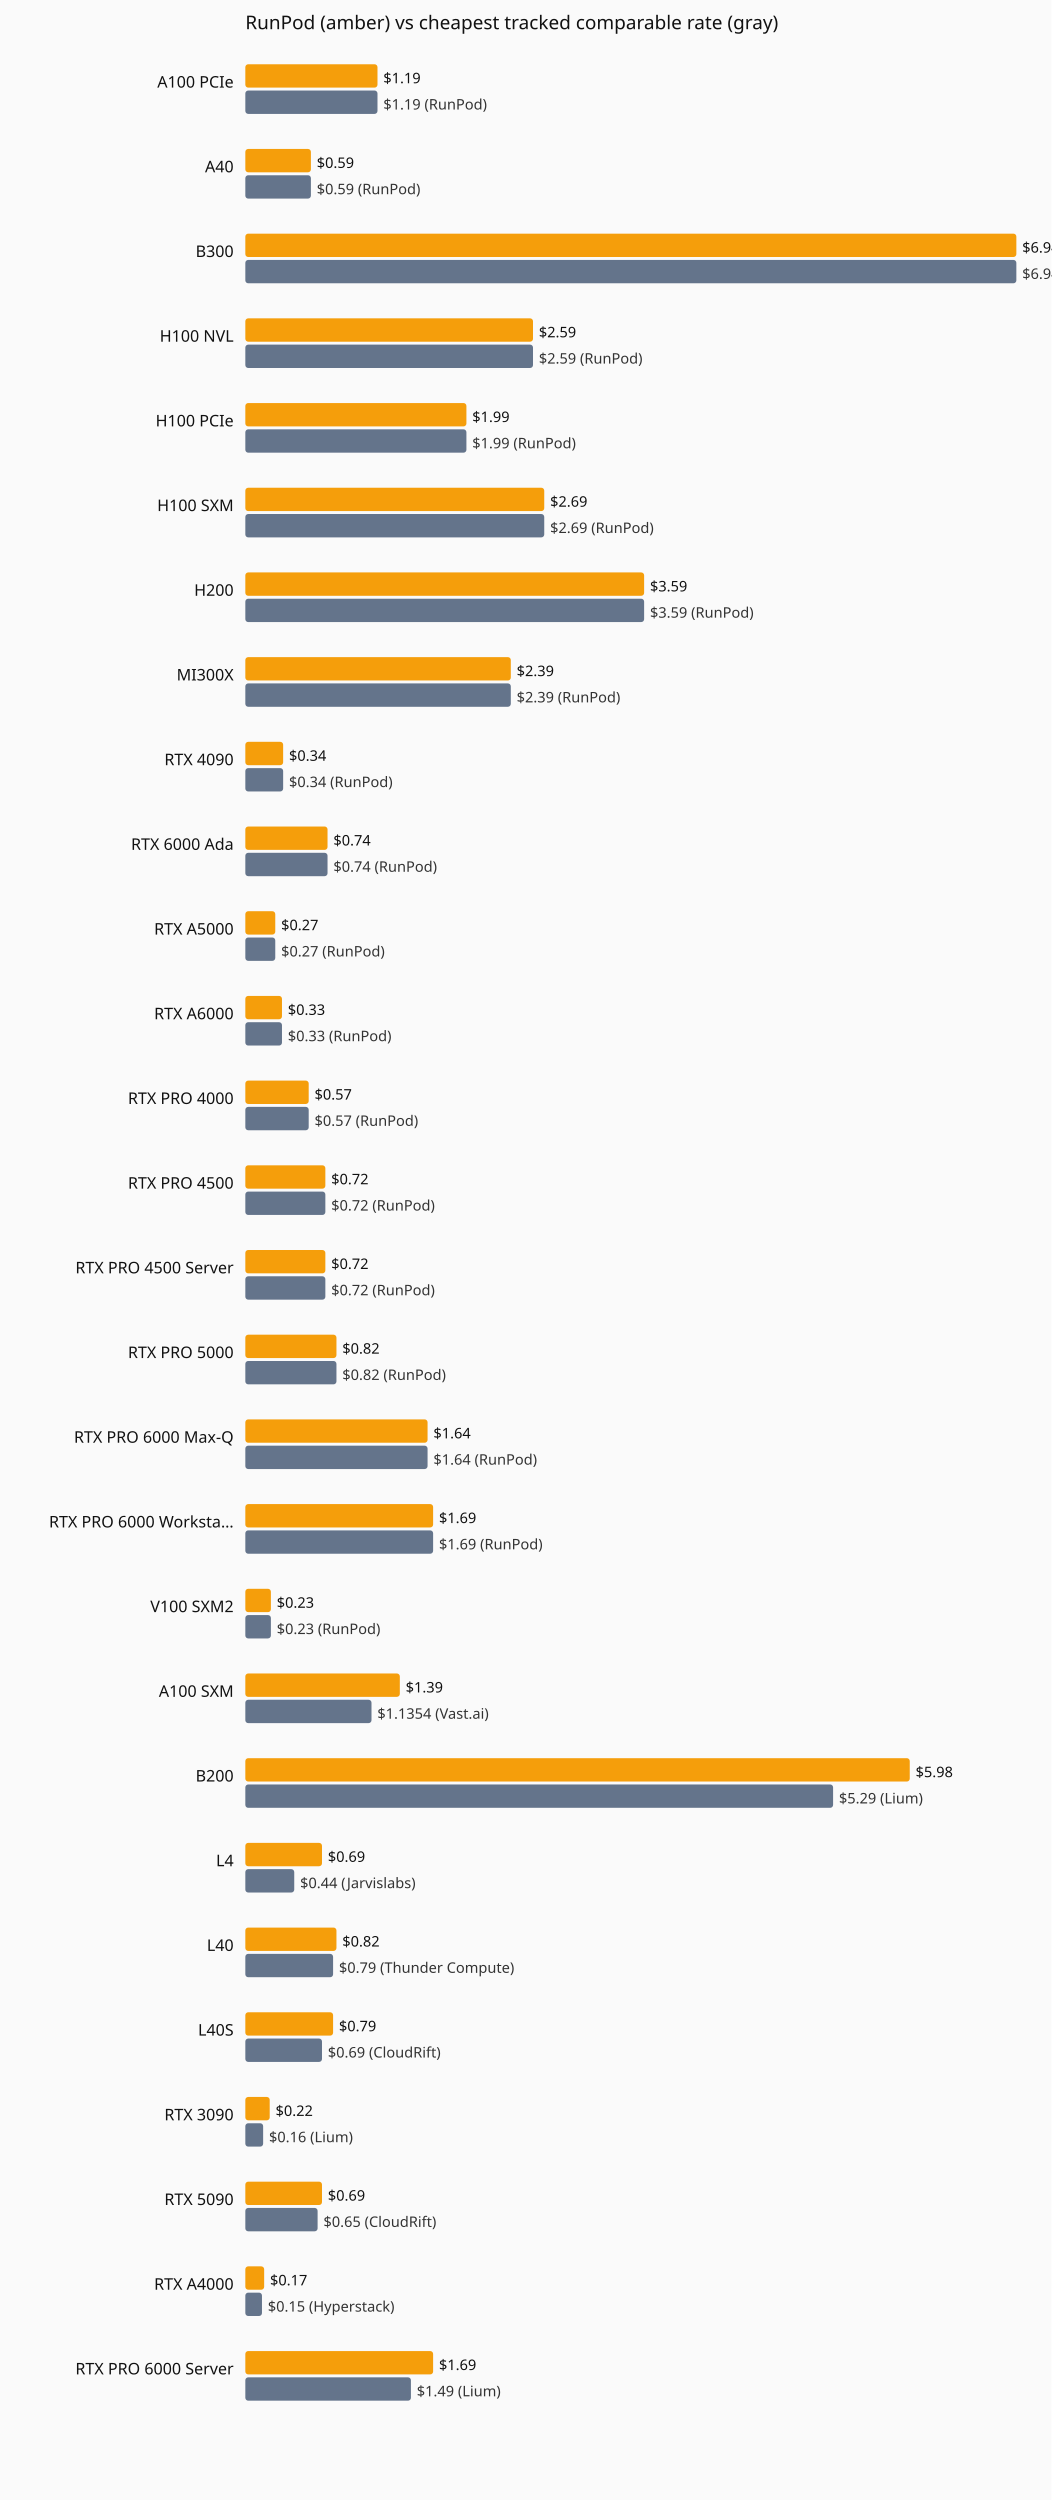
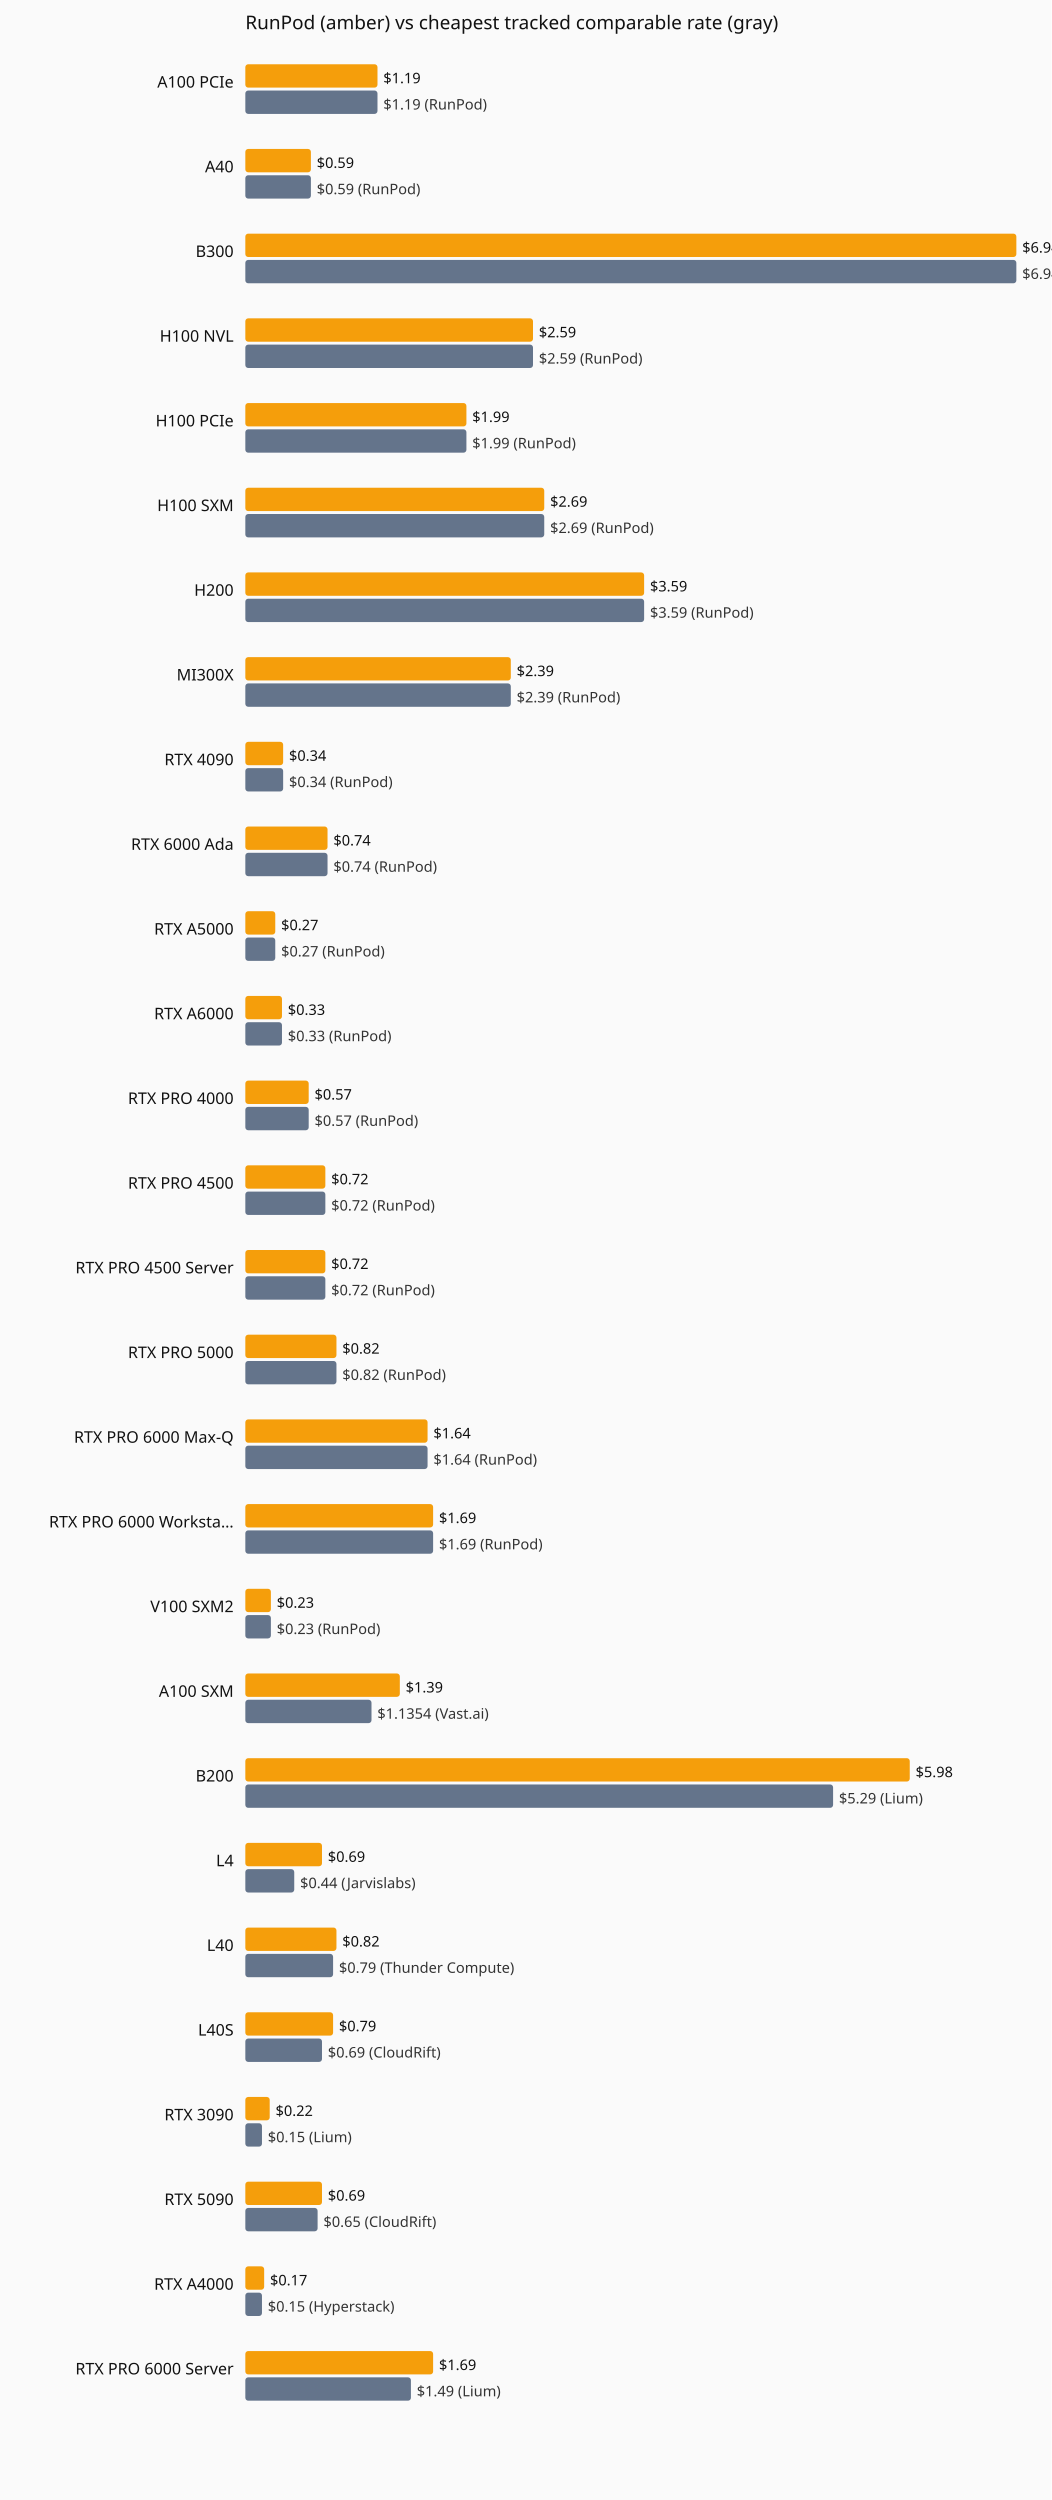
<svg xmlns="http://www.w3.org/2000/svg" viewBox="0 0 720 1712" role="img" aria-label="Current hourly rate versus the cheapest tracked vendor, by GPU model.">
  <rect width="720" height="1712" fill="#fafafa" />
  <text x="168" y="20" font-family="system-ui,sans-serif" font-size="13" fill="#111">RunPod (amber) vs cheapest tracked comparable rate (gray)</text>
  <text x="160" y="60" text-anchor="end" font-family="system-ui,sans-serif" font-size="11" fill="#111">A100 PCIe</text>
  <rect x="168" y="44" width="90.5" height="16" fill="#f59e0b" rx="2" />
  <text x="262.5" y="57" font-family="system-ui,sans-serif" font-size="10" fill="#111">$1.19</text>
  <rect x="168" y="62" width="90.5" height="16" fill="#64748b" rx="2" />
  <text x="262.5" y="75" font-family="system-ui,sans-serif" font-size="10" fill="#333">$1.19 (RunPod)</text>
  <text x="160" y="118" text-anchor="end" font-family="system-ui,sans-serif" font-size="11" fill="#111">A40</text>
  <rect x="168" y="102" width="44.9" height="16" fill="#f59e0b" rx="2" />
  <text x="216.9" y="115" font-family="system-ui,sans-serif" font-size="10" fill="#111">$0.59</text>
  <rect x="168" y="120" width="44.9" height="16" fill="#64748b" rx="2" />
  <text x="216.9" y="133" font-family="system-ui,sans-serif" font-size="10" fill="#333">$0.59 (RunPod)</text>
  <text x="160" y="176" text-anchor="end" font-family="system-ui,sans-serif" font-size="11" fill="#111">B300</text>
  <rect x="168" y="160" width="528.0" height="16" fill="#f59e0b" rx="2" />
  <text x="700.0" y="173" font-family="system-ui,sans-serif" font-size="10" fill="#111">$6.94</text>
  <rect x="168" y="178" width="528.0" height="16" fill="#64748b" rx="2" />
  <text x="700.0" y="191" font-family="system-ui,sans-serif" font-size="10" fill="#333">$6.94 (RunPod)</text>
  <text x="160" y="234" text-anchor="end" font-family="system-ui,sans-serif" font-size="11" fill="#111">H100 NVL</text>
  <rect x="168" y="218" width="197.0" height="16" fill="#f59e0b" rx="2" />
  <text x="369.0" y="231" font-family="system-ui,sans-serif" font-size="10" fill="#111">$2.59</text>
  <rect x="168" y="236" width="197.0" height="16" fill="#64748b" rx="2" />
  <text x="369.0" y="249" font-family="system-ui,sans-serif" font-size="10" fill="#333">$2.59 (RunPod)</text>
  <text x="160" y="292" text-anchor="end" font-family="system-ui,sans-serif" font-size="11" fill="#111">H100 PCIe</text>
  <rect x="168" y="276" width="151.4" height="16" fill="#f59e0b" rx="2" />
  <text x="323.4" y="289" font-family="system-ui,sans-serif" font-size="10" fill="#111">$1.99</text>
  <rect x="168" y="294" width="151.4" height="16" fill="#64748b" rx="2" />
  <text x="323.4" y="307" font-family="system-ui,sans-serif" font-size="10" fill="#333">$1.99 (RunPod)</text>
  <text x="160" y="350" text-anchor="end" font-family="system-ui,sans-serif" font-size="11" fill="#111">H100 SXM</text>
  <rect x="168" y="334" width="204.7" height="16" fill="#f59e0b" rx="2" />
  <text x="376.7" y="347" font-family="system-ui,sans-serif" font-size="10" fill="#111">$2.69</text>
  <rect x="168" y="352" width="204.7" height="16" fill="#64748b" rx="2" />
  <text x="376.7" y="365" font-family="system-ui,sans-serif" font-size="10" fill="#333">$2.69 (RunPod)</text>
  <text x="160" y="408" text-anchor="end" font-family="system-ui,sans-serif" font-size="11" fill="#111">H200</text>
  <rect x="168" y="392" width="273.1" height="16" fill="#f59e0b" rx="2" />
  <text x="445.1" y="405" font-family="system-ui,sans-serif" font-size="10" fill="#111">$3.59</text>
  <rect x="168" y="410" width="273.1" height="16" fill="#64748b" rx="2" />
  <text x="445.1" y="423" font-family="system-ui,sans-serif" font-size="10" fill="#333">$3.59 (RunPod)</text>
  <text x="160" y="466" text-anchor="end" font-family="system-ui,sans-serif" font-size="11" fill="#111">MI300X</text>
  <rect x="168" y="450" width="181.8" height="16" fill="#f59e0b" rx="2" />
  <text x="353.8" y="463" font-family="system-ui,sans-serif" font-size="10" fill="#111">$2.39</text>
  <rect x="168" y="468" width="181.8" height="16" fill="#64748b" rx="2" />
  <text x="353.8" y="481" font-family="system-ui,sans-serif" font-size="10" fill="#333">$2.39 (RunPod)</text>
  <text x="160" y="524" text-anchor="end" font-family="system-ui,sans-serif" font-size="11" fill="#111">RTX 4090</text>
  <rect x="168" y="508" width="25.9" height="16" fill="#f59e0b" rx="2" />
  <text x="197.9" y="521" font-family="system-ui,sans-serif" font-size="10" fill="#111">$0.34</text>
  <rect x="168" y="526" width="25.9" height="16" fill="#64748b" rx="2" />
  <text x="197.9" y="539" font-family="system-ui,sans-serif" font-size="10" fill="#333">$0.34 (RunPod)</text>
  <text x="160" y="582" text-anchor="end" font-family="system-ui,sans-serif" font-size="11" fill="#111">RTX 6000 Ada</text>
  <rect x="168" y="566" width="56.3" height="16" fill="#f59e0b" rx="2" />
  <text x="228.3" y="579" font-family="system-ui,sans-serif" font-size="10" fill="#111">$0.74</text>
  <rect x="168" y="584" width="56.3" height="16" fill="#64748b" rx="2" />
  <text x="228.3" y="597" font-family="system-ui,sans-serif" font-size="10" fill="#333">$0.74 (RunPod)</text>
  <text x="160" y="640" text-anchor="end" font-family="system-ui,sans-serif" font-size="11" fill="#111">RTX A5000</text>
  <rect x="168" y="624" width="20.5" height="16" fill="#f59e0b" rx="2" />
  <text x="192.5" y="637" font-family="system-ui,sans-serif" font-size="10" fill="#111">$0.27</text>
  <rect x="168" y="642" width="20.5" height="16" fill="#64748b" rx="2" />
  <text x="192.5" y="655" font-family="system-ui,sans-serif" font-size="10" fill="#333">$0.27 (RunPod)</text>
  <text x="160" y="698" text-anchor="end" font-family="system-ui,sans-serif" font-size="11" fill="#111">RTX A6000</text>
  <rect x="168" y="682" width="25.1" height="16" fill="#f59e0b" rx="2" />
  <text x="197.1" y="695" font-family="system-ui,sans-serif" font-size="10" fill="#111">$0.33</text>
  <rect x="168" y="700" width="25.1" height="16" fill="#64748b" rx="2" />
  <text x="197.1" y="713" font-family="system-ui,sans-serif" font-size="10" fill="#333">$0.33 (RunPod)</text>
  <text x="160" y="756" text-anchor="end" font-family="system-ui,sans-serif" font-size="11" fill="#111">RTX PRO 4000</text>
  <rect x="168" y="740" width="43.4" height="16" fill="#f59e0b" rx="2" />
  <text x="215.4" y="753" font-family="system-ui,sans-serif" font-size="10" fill="#111">$0.57</text>
  <rect x="168" y="758" width="43.4" height="16" fill="#64748b" rx="2" />
  <text x="215.4" y="771" font-family="system-ui,sans-serif" font-size="10" fill="#333">$0.57 (RunPod)</text>
  <text x="160" y="814" text-anchor="end" font-family="system-ui,sans-serif" font-size="11" fill="#111">RTX PRO 4500</text>
  <rect x="168" y="798" width="54.8" height="16" fill="#f59e0b" rx="2" />
  <text x="226.8" y="811" font-family="system-ui,sans-serif" font-size="10" fill="#111">$0.72</text>
  <rect x="168" y="816" width="54.8" height="16" fill="#64748b" rx="2" />
  <text x="226.8" y="829" font-family="system-ui,sans-serif" font-size="10" fill="#333">$0.72 (RunPod)</text>
  <text x="160" y="872" text-anchor="end" font-family="system-ui,sans-serif" font-size="11" fill="#111">RTX PRO 4500 Server</text>
  <rect x="168" y="856" width="54.8" height="16" fill="#f59e0b" rx="2" />
  <text x="226.8" y="869" font-family="system-ui,sans-serif" font-size="10" fill="#111">$0.72</text>
  <rect x="168" y="874" width="54.8" height="16" fill="#64748b" rx="2" />
  <text x="226.8" y="887" font-family="system-ui,sans-serif" font-size="10" fill="#333">$0.72 (RunPod)</text>
  <text x="160" y="930" text-anchor="end" font-family="system-ui,sans-serif" font-size="11" fill="#111">RTX PRO 5000</text>
  <rect x="168" y="914" width="62.4" height="16" fill="#f59e0b" rx="2" />
  <text x="234.4" y="927" font-family="system-ui,sans-serif" font-size="10" fill="#111">$0.82</text>
  <rect x="168" y="932" width="62.4" height="16" fill="#64748b" rx="2" />
  <text x="234.4" y="945" font-family="system-ui,sans-serif" font-size="10" fill="#333">$0.82 (RunPod)</text>
  <text x="160" y="988" text-anchor="end" font-family="system-ui,sans-serif" font-size="11" fill="#111">RTX PRO 6000 Max-Q</text>
  <rect x="168" y="972" width="124.8" height="16" fill="#f59e0b" rx="2" />
  <text x="296.8" y="985" font-family="system-ui,sans-serif" font-size="10" fill="#111">$1.64</text>
  <rect x="168" y="990" width="124.8" height="16" fill="#64748b" rx="2" />
  <text x="296.8" y="1003" font-family="system-ui,sans-serif" font-size="10" fill="#333">$1.64 (RunPod)</text>
  <text x="160" y="1046" text-anchor="end" font-family="system-ui,sans-serif" font-size="11" fill="#111">RTX PRO 6000 Worksta…</text>
  <rect x="168" y="1030" width="128.6" height="16" fill="#f59e0b" rx="2" />
  <text x="300.6" y="1043" font-family="system-ui,sans-serif" font-size="10" fill="#111">$1.69</text>
  <rect x="168" y="1048" width="128.6" height="16" fill="#64748b" rx="2" />
  <text x="300.6" y="1061" font-family="system-ui,sans-serif" font-size="10" fill="#333">$1.69 (RunPod)</text>
  <text x="160" y="1104" text-anchor="end" font-family="system-ui,sans-serif" font-size="11" fill="#111">V100 SXM2</text>
  <rect x="168" y="1088" width="17.5" height="16" fill="#f59e0b" rx="2" />
  <text x="189.5" y="1101" font-family="system-ui,sans-serif" font-size="10" fill="#111">$0.23</text>
  <rect x="168" y="1106" width="17.5" height="16" fill="#64748b" rx="2" />
  <text x="189.5" y="1119" font-family="system-ui,sans-serif" font-size="10" fill="#333">$0.23 (RunPod)</text>
  <text x="160" y="1162" text-anchor="end" font-family="system-ui,sans-serif" font-size="11" fill="#111">A100 SXM</text>
  <rect x="168" y="1146" width="105.8" height="16" fill="#f59e0b" rx="2" />
  <text x="277.8" y="1159" font-family="system-ui,sans-serif" font-size="10" fill="#111">$1.39</text>
  <rect x="168" y="1164" width="86.4" height="16" fill="#64748b" rx="2" />
  <text x="258.4" y="1177" font-family="system-ui,sans-serif" font-size="10" fill="#333">$1.1354 (Vast.ai)</text>
  <text x="160" y="1220" text-anchor="end" font-family="system-ui,sans-serif" font-size="11" fill="#111">B200</text>
  <rect x="168" y="1204" width="455.0" height="16" fill="#f59e0b" rx="2" />
  <text x="627.0" y="1217" font-family="system-ui,sans-serif" font-size="10" fill="#111">$5.98</text>
  <rect x="168" y="1222" width="402.5" height="16" fill="#64748b" rx="2" />
  <text x="574.5" y="1235" font-family="system-ui,sans-serif" font-size="10" fill="#333">$5.29 (Lium)</text>
  <text x="160" y="1278" text-anchor="end" font-family="system-ui,sans-serif" font-size="11" fill="#111">L4</text>
  <rect x="168" y="1262" width="52.5" height="16" fill="#f59e0b" rx="2" />
  <text x="224.5" y="1275" font-family="system-ui,sans-serif" font-size="10" fill="#111">$0.69</text>
  <rect x="168" y="1280" width="33.5" height="16" fill="#64748b" rx="2" />
  <text x="205.5" y="1293" font-family="system-ui,sans-serif" font-size="10" fill="#333">$0.44 (Jarvislabs)</text>
  <text x="160" y="1336" text-anchor="end" font-family="system-ui,sans-serif" font-size="11" fill="#111">L40</text>
  <rect x="168" y="1320" width="62.4" height="16" fill="#f59e0b" rx="2" />
  <text x="234.4" y="1333" font-family="system-ui,sans-serif" font-size="10" fill="#111">$0.82</text>
  <rect x="168" y="1338" width="60.1" height="16" fill="#64748b" rx="2" />
  <text x="232.1" y="1351" font-family="system-ui,sans-serif" font-size="10" fill="#333">$0.79 (Thunder Compute)</text>
  <text x="160" y="1394" text-anchor="end" font-family="system-ui,sans-serif" font-size="11" fill="#111">L40S</text>
  <rect x="168" y="1378" width="60.1" height="16" fill="#f59e0b" rx="2" />
  <text x="232.1" y="1391" font-family="system-ui,sans-serif" font-size="10" fill="#111">$0.79</text>
  <rect x="168" y="1396" width="52.5" height="16" fill="#64748b" rx="2" />
  <text x="224.5" y="1409" font-family="system-ui,sans-serif" font-size="10" fill="#333">$0.69 (CloudRift)</text>
  <text x="160" y="1452" text-anchor="end" font-family="system-ui,sans-serif" font-size="11" fill="#111">RTX 3090</text>
  <rect x="168" y="1436" width="16.7" height="16" fill="#f59e0b" rx="2" />
  <text x="188.7" y="1449" font-family="system-ui,sans-serif" font-size="10" fill="#111">$0.22</text>
-   <rect x="168" y="1454" width="12.2" height="16" fill="#64748b" rx="2" />
-   <text x="184.2" y="1467" font-family="system-ui,sans-serif" font-size="10" fill="#333">$0.16 (Lium)</text>
+   <rect x="168" y="1454" width="11.4" height="16" fill="#64748b" rx="2" />
+   <text x="183.4" y="1467" font-family="system-ui,sans-serif" font-size="10" fill="#333">$0.15 (Lium)</text>
  <text x="160" y="1510" text-anchor="end" font-family="system-ui,sans-serif" font-size="11" fill="#111">RTX 5090</text>
  <rect x="168" y="1494" width="52.5" height="16" fill="#f59e0b" rx="2" />
  <text x="224.5" y="1507" font-family="system-ui,sans-serif" font-size="10" fill="#111">$0.69</text>
  <rect x="168" y="1512" width="49.5" height="16" fill="#64748b" rx="2" />
  <text x="221.5" y="1525" font-family="system-ui,sans-serif" font-size="10" fill="#333">$0.65 (CloudRift)</text>
  <text x="160" y="1568" text-anchor="end" font-family="system-ui,sans-serif" font-size="11" fill="#111">RTX A4000</text>
  <rect x="168" y="1552" width="12.9" height="16" fill="#f59e0b" rx="2" />
  <text x="184.9" y="1565" font-family="system-ui,sans-serif" font-size="10" fill="#111">$0.17</text>
  <rect x="168" y="1570" width="11.4" height="16" fill="#64748b" rx="2" />
  <text x="183.4" y="1583" font-family="system-ui,sans-serif" font-size="10" fill="#333">$0.15 (Hyperstack)</text>
  <text x="160" y="1626" text-anchor="end" font-family="system-ui,sans-serif" font-size="11" fill="#111">RTX PRO 6000 Server</text>
  <rect x="168" y="1610" width="128.6" height="16" fill="#f59e0b" rx="2" />
  <text x="300.6" y="1623" font-family="system-ui,sans-serif" font-size="10" fill="#111">$1.69</text>
  <rect x="168" y="1628" width="113.4" height="16" fill="#64748b" rx="2" />
  <text x="285.4" y="1641" font-family="system-ui,sans-serif" font-size="10" fill="#333">$1.49 (Lium)</text>
</svg>
